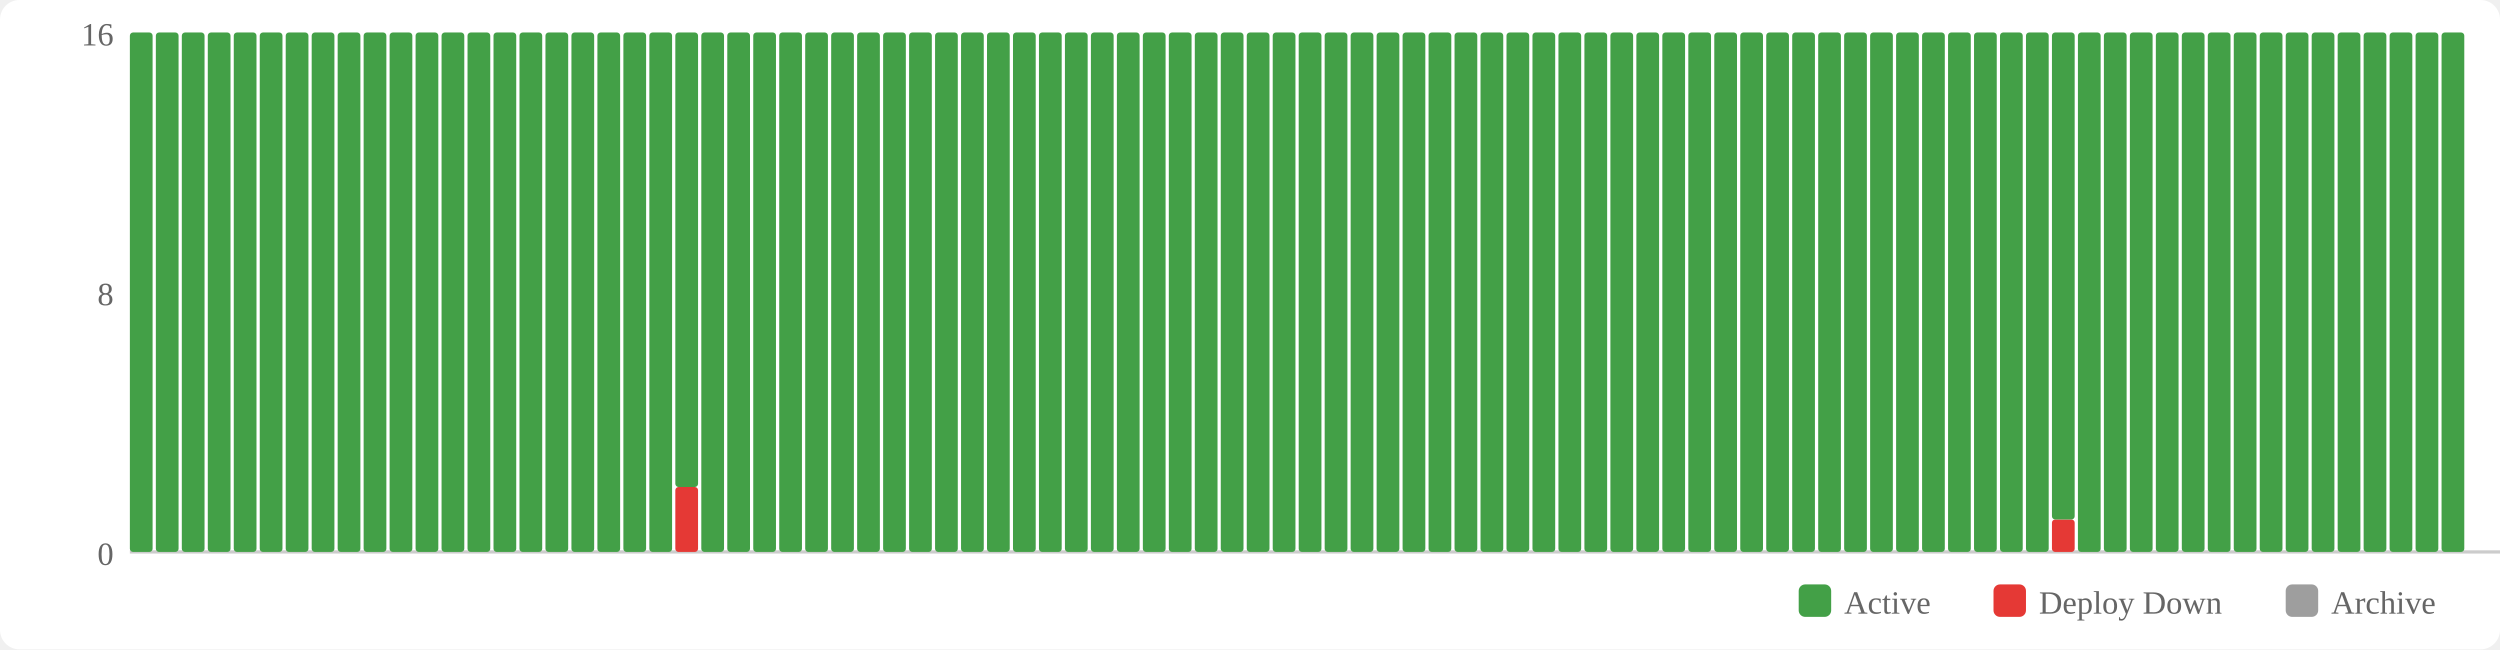
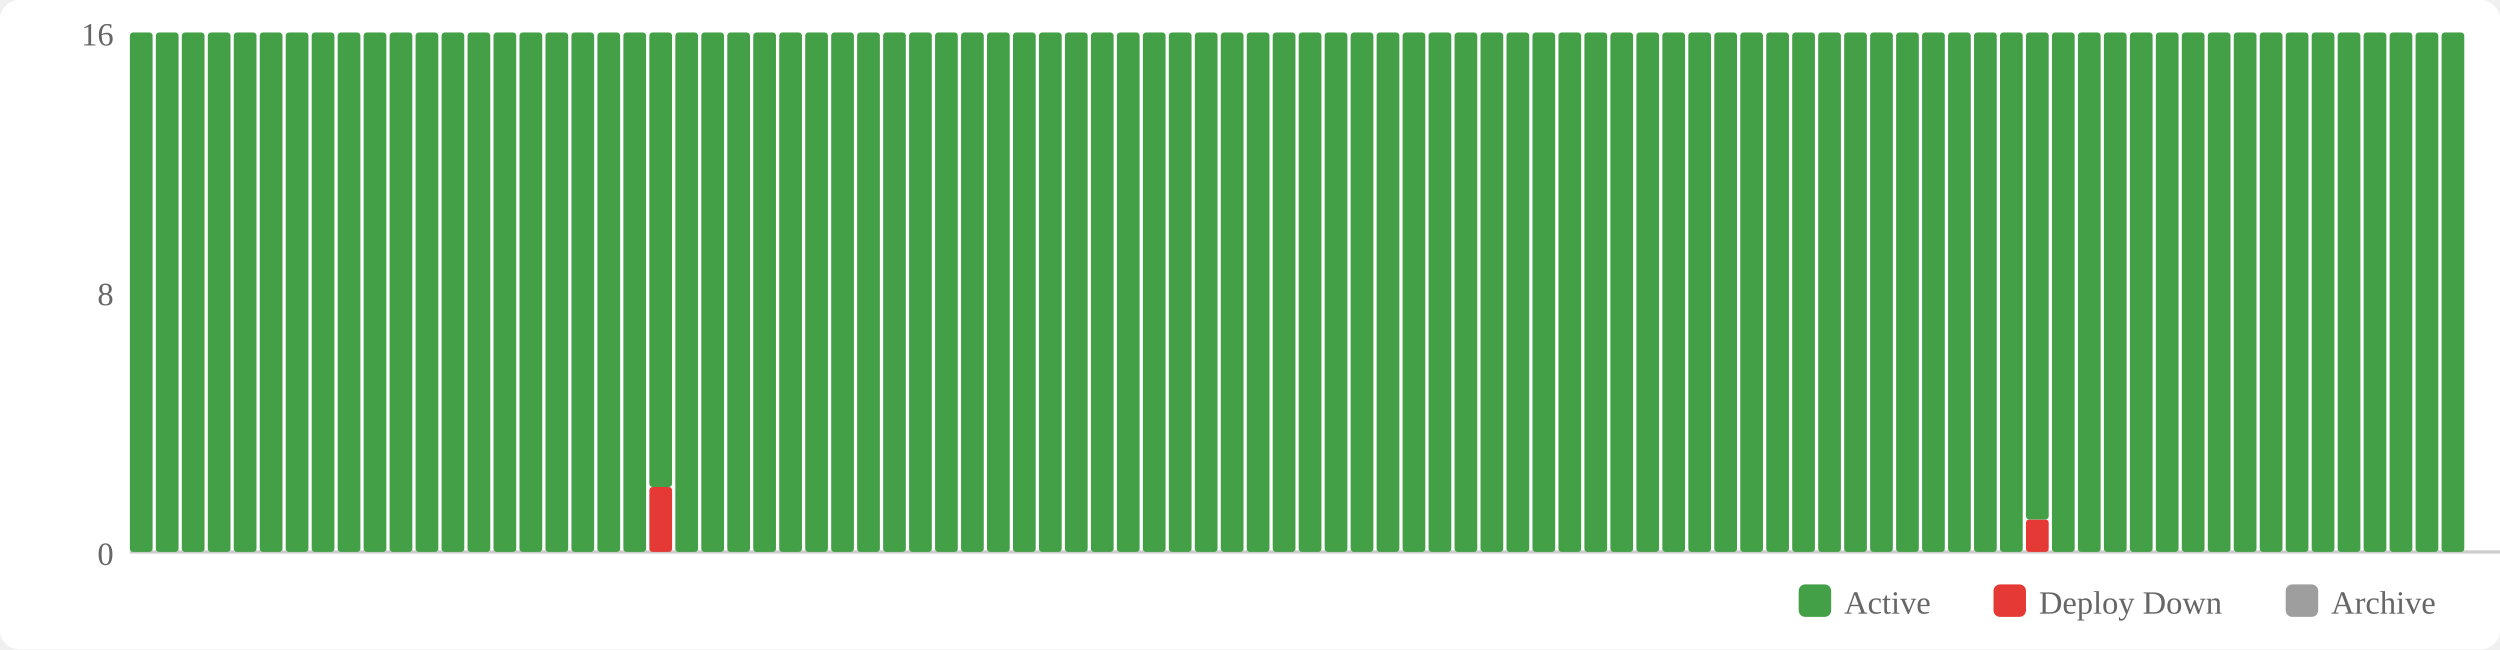
<svg xmlns="http://www.w3.org/2000/svg" width="770" height="200" viewBox="0 0 770 200">
  <rect width="770" height="200" fill="#fff" rx="6" />
  <rect x="554" y="180" width="10" height="10" fill="#43a047" rx="2" />
  <text x="568" y="189" font-size="10" fill="#666">Active</text>
  <rect x="614" y="180" width="10" height="10" fill="#e53935" rx="2" />
  <text x="628" y="189" font-size="10" fill="#666">Deploy Down</text>
  <rect x="704" y="180" width="10" height="10" fill="#9e9e9e" rx="2" />
  <text x="718" y="189" font-size="10" fill="#666">Archive</text>
  <text x="35" y="174" text-anchor="end" font-size="10" fill="#666">0</text>
  <text x="35" y="94" text-anchor="end" font-size="10" fill="#666">8</text>
  <text x="35" y="14" text-anchor="end" font-size="10" fill="#666">16</text>
  <line x1="40" y1="170" x2="770" y2="170" stroke="#ccc" stroke-width="1" />
  <rect x="40" y="10" width="7" height="160" fill="#43a047" rx="1" />
  <rect x="48" y="10" width="7" height="160" fill="#43a047" rx="1" />
  <rect x="56" y="10" width="7" height="160" fill="#43a047" rx="1" />
  <rect x="64" y="10" width="7" height="160" fill="#43a047" rx="1" />
  <rect x="72" y="10" width="7" height="160" fill="#43a047" rx="1" />
  <rect x="80" y="10" width="7" height="160" fill="#43a047" rx="1" />
  <rect x="88" y="10" width="7" height="160" fill="#43a047" rx="1" />
  <rect x="96" y="10" width="7" height="160" fill="#43a047" rx="1" />
  <rect x="104" y="10" width="7" height="160" fill="#43a047" rx="1" />
  <rect x="112" y="10" width="7" height="160" fill="#43a047" rx="1" />
  <rect x="120" y="10" width="7" height="160" fill="#43a047" rx="1" />
  <rect x="128" y="10" width="7" height="160" fill="#43a047" rx="1" />
  <rect x="136" y="10" width="7" height="160" fill="#43a047" rx="1" />
  <rect x="144" y="10" width="7" height="160" fill="#43a047" rx="1" />
  <rect x="152" y="10" width="7" height="160" fill="#43a047" rx="1" />
  <rect x="160" y="10" width="7" height="160" fill="#43a047" rx="1" />
  <rect x="168" y="10" width="7" height="160" fill="#43a047" rx="1" />
  <rect x="176" y="10" width="7" height="160" fill="#43a047" rx="1" />
  <rect x="184" y="10" width="7" height="160" fill="#43a047" rx="1" />
  <rect x="192" y="10" width="7" height="160" fill="#43a047" rx="1" />
-   <rect x="200" y="10" width="7" height="160" fill="#43a047" rx="1" />
-   <rect x="208" y="150" width="7" height="20" fill="#e53935" rx="1" />
-   <rect x="208" y="10" width="7" height="140" fill="#43a047" rx="1" />
+   <rect x="200" y="150" width="7" height="20" fill="#e53935" rx="1" />
+   <rect x="200" y="10" width="7" height="140" fill="#43a047" rx="1" />
+   <rect x="208" y="10" width="7" height="160" fill="#43a047" rx="1" />
  <rect x="216" y="10" width="7" height="160" fill="#43a047" rx="1" />
  <rect x="224" y="10" width="7" height="160" fill="#43a047" rx="1" />
  <rect x="232" y="10" width="7" height="160" fill="#43a047" rx="1" />
  <rect x="240" y="10" width="7" height="160" fill="#43a047" rx="1" />
  <rect x="248" y="10" width="7" height="160" fill="#43a047" rx="1" />
  <rect x="256" y="10" width="7" height="160" fill="#43a047" rx="1" />
  <rect x="264" y="10" width="7" height="160" fill="#43a047" rx="1" />
  <rect x="272" y="10" width="7" height="160" fill="#43a047" rx="1" />
  <rect x="280" y="10" width="7" height="160" fill="#43a047" rx="1" />
  <rect x="288" y="10" width="7" height="160" fill="#43a047" rx="1" />
  <rect x="296" y="10" width="7" height="160" fill="#43a047" rx="1" />
  <rect x="304" y="10" width="7" height="160" fill="#43a047" rx="1" />
  <rect x="312" y="10" width="7" height="160" fill="#43a047" rx="1" />
  <rect x="320" y="10" width="7" height="160" fill="#43a047" rx="1" />
  <rect x="328" y="10" width="7" height="160" fill="#43a047" rx="1" />
  <rect x="336" y="10" width="7" height="160" fill="#43a047" rx="1" />
  <rect x="344" y="10" width="7" height="160" fill="#43a047" rx="1" />
  <rect x="352" y="10" width="7" height="160" fill="#43a047" rx="1" />
  <rect x="360" y="10" width="7" height="160" fill="#43a047" rx="1" />
  <rect x="368" y="10" width="7" height="160" fill="#43a047" rx="1" />
  <rect x="376" y="10" width="7" height="160" fill="#43a047" rx="1" />
  <rect x="384" y="10" width="7" height="160" fill="#43a047" rx="1" />
  <rect x="392" y="10" width="7" height="160" fill="#43a047" rx="1" />
  <rect x="400" y="10" width="7" height="160" fill="#43a047" rx="1" />
  <rect x="408" y="10" width="7" height="160" fill="#43a047" rx="1" />
  <rect x="416" y="10" width="7" height="160" fill="#43a047" rx="1" />
  <rect x="424" y="10" width="7" height="160" fill="#43a047" rx="1" />
  <rect x="432" y="10" width="7" height="160" fill="#43a047" rx="1" />
  <rect x="440" y="10" width="7" height="160" fill="#43a047" rx="1" />
  <rect x="448" y="10" width="7" height="160" fill="#43a047" rx="1" />
  <rect x="456" y="10" width="7" height="160" fill="#43a047" rx="1" />
  <rect x="464" y="10" width="7" height="160" fill="#43a047" rx="1" />
  <rect x="472" y="10" width="7" height="160" fill="#43a047" rx="1" />
  <rect x="480" y="10" width="7" height="160" fill="#43a047" rx="1" />
  <rect x="488" y="10" width="7" height="160" fill="#43a047" rx="1" />
  <rect x="496" y="10" width="7" height="160" fill="#43a047" rx="1" />
  <rect x="504" y="10" width="7" height="160" fill="#43a047" rx="1" />
  <rect x="512" y="10" width="7" height="160" fill="#43a047" rx="1" />
  <rect x="520" y="10" width="7" height="160" fill="#43a047" rx="1" />
  <rect x="528" y="10" width="7" height="160" fill="#43a047" rx="1" />
  <rect x="536" y="10" width="7" height="160" fill="#43a047" rx="1" />
  <rect x="544" y="10" width="7" height="160" fill="#43a047" rx="1" />
  <rect x="552" y="10" width="7" height="160" fill="#43a047" rx="1" />
  <rect x="560" y="10" width="7" height="160" fill="#43a047" rx="1" />
  <rect x="568" y="10" width="7" height="160" fill="#43a047" rx="1" />
  <rect x="576" y="10" width="7" height="160" fill="#43a047" rx="1" />
  <rect x="584" y="10" width="7" height="160" fill="#43a047" rx="1" />
  <rect x="592" y="10" width="7" height="160" fill="#43a047" rx="1" />
  <rect x="600" y="10" width="7" height="160" fill="#43a047" rx="1" />
  <rect x="608" y="10" width="7" height="160" fill="#43a047" rx="1" />
  <rect x="616" y="10" width="7" height="160" fill="#43a047" rx="1" />
-   <rect x="624" y="10" width="7" height="160" fill="#43a047" rx="1" />
-   <rect x="632" y="160" width="7" height="10" fill="#e53935" rx="1" />
-   <rect x="632" y="10" width="7" height="150" fill="#43a047" rx="1" />
+   <rect x="624" y="160" width="7" height="10" fill="#e53935" rx="1" />
+   <rect x="624" y="10" width="7" height="150" fill="#43a047" rx="1" />
+   <rect x="632" y="10" width="7" height="160" fill="#43a047" rx="1" />
  <rect x="640" y="10" width="7" height="160" fill="#43a047" rx="1" />
  <rect x="648" y="10" width="7" height="160" fill="#43a047" rx="1" />
  <rect x="656" y="10" width="7" height="160" fill="#43a047" rx="1" />
  <rect x="664" y="10" width="7" height="160" fill="#43a047" rx="1" />
  <rect x="672" y="10" width="7" height="160" fill="#43a047" rx="1" />
  <rect x="680" y="10" width="7" height="160" fill="#43a047" rx="1" />
  <rect x="688" y="10" width="7" height="160" fill="#43a047" rx="1" />
  <rect x="696" y="10" width="7" height="160" fill="#43a047" rx="1" />
  <rect x="704" y="10" width="7" height="160" fill="#43a047" rx="1" />
  <rect x="712" y="10" width="7" height="160" fill="#43a047" rx="1" />
  <rect x="720" y="10" width="7" height="160" fill="#43a047" rx="1" />
  <rect x="728" y="10" width="7" height="160" fill="#43a047" rx="1" />
  <rect x="736" y="10" width="7" height="160" fill="#43a047" rx="1" />
  <rect x="744" y="10" width="7" height="160" fill="#43a047" rx="1" />
  <rect x="752" y="10" width="7" height="160" fill="#43a047" rx="1" />
</svg>
